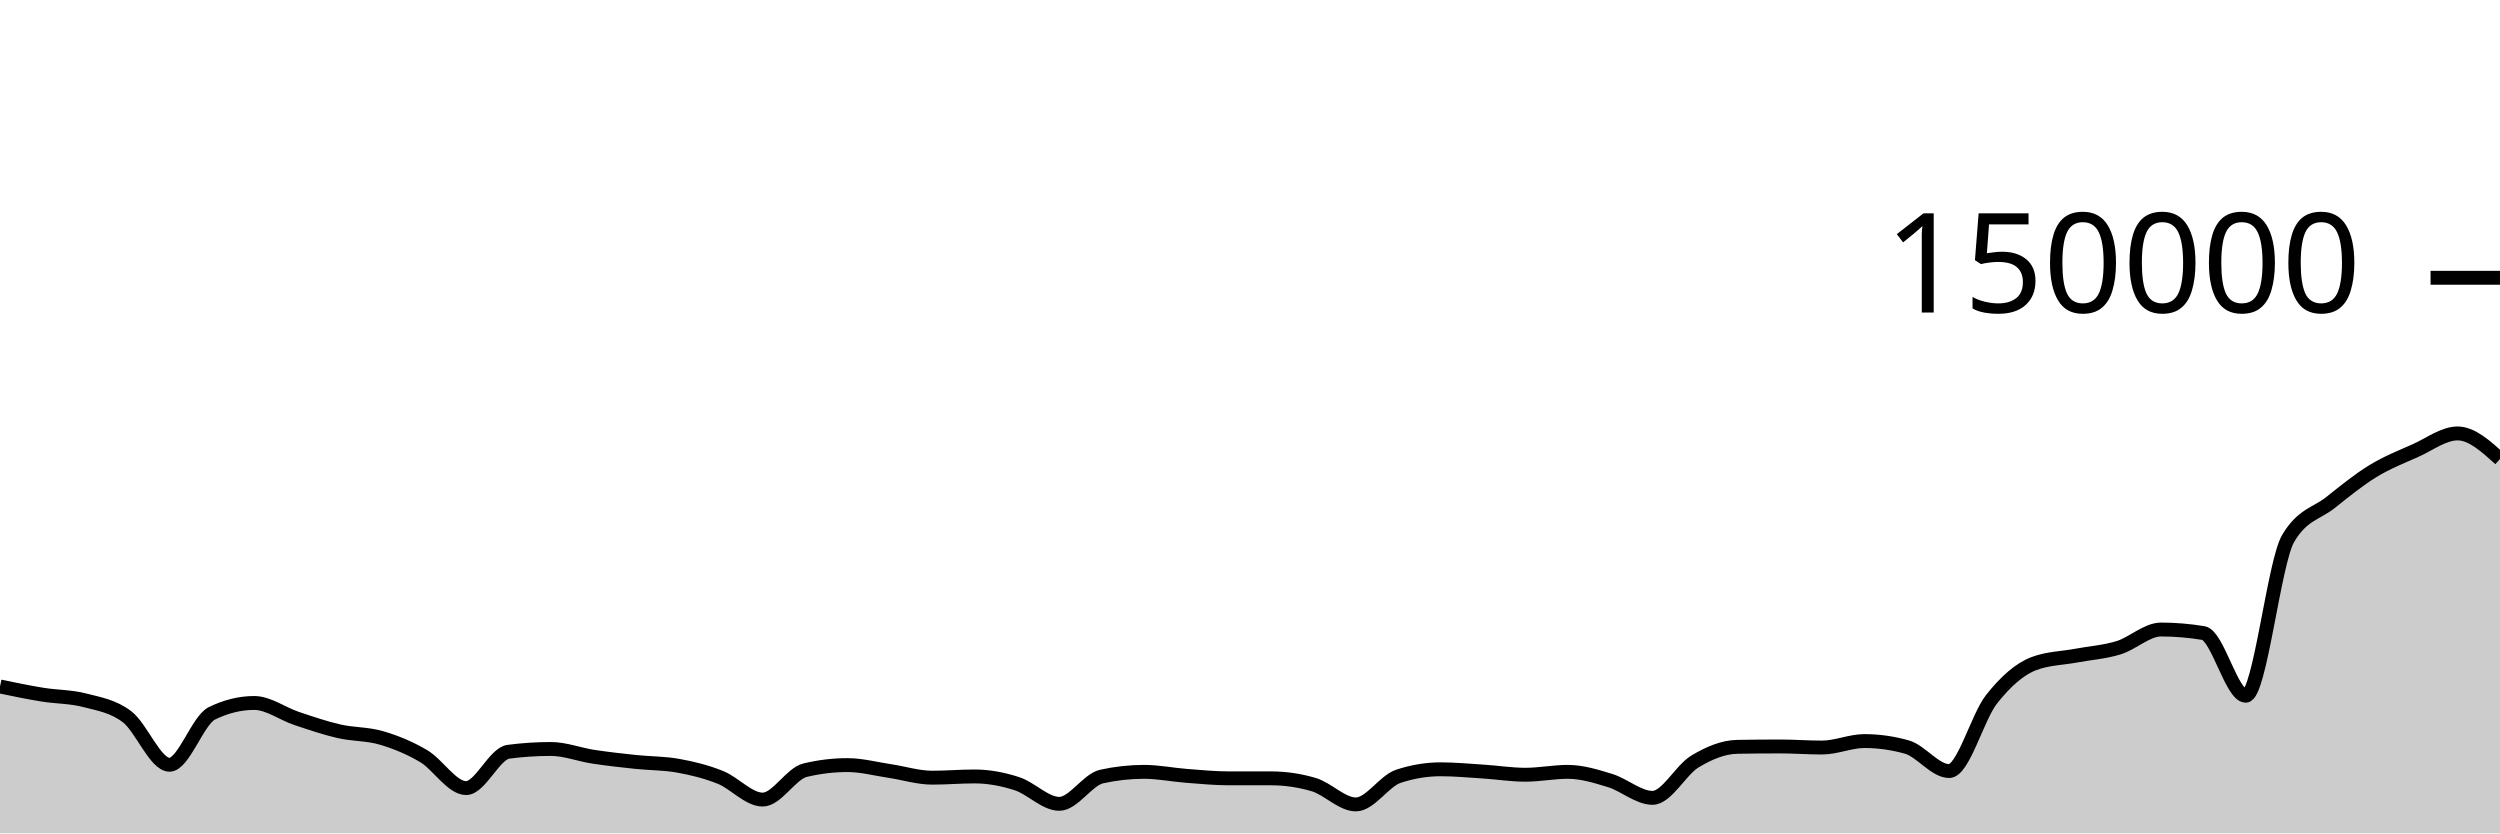
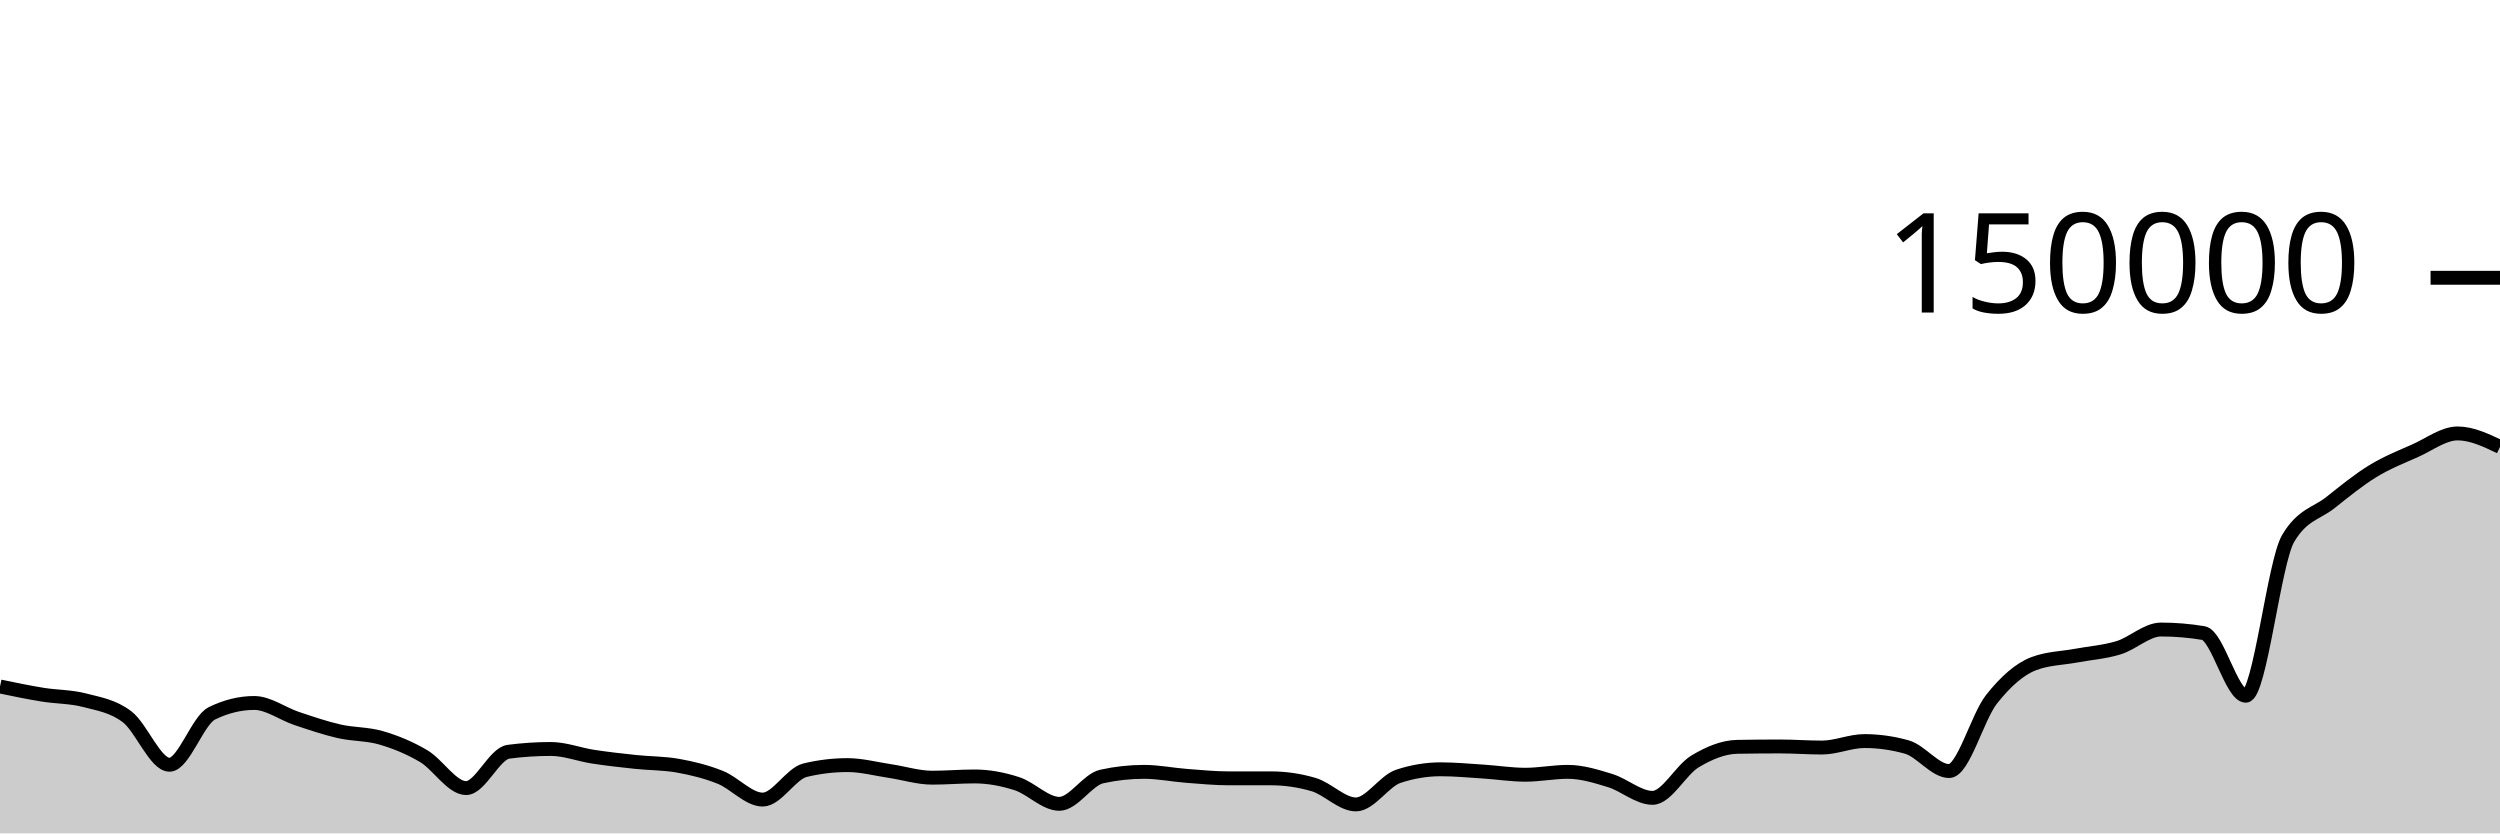
<svg xmlns="http://www.w3.org/2000/svg" viewBox="0 0 180 60">
  <g transform="translate(0,20)">
-     <path class="area" fill="rgba(0, 0, 0, 0.2)" d="M0,29.426C1.017,29.638,2.034,29.849,3.051,30.014C4.068,30.18,5.085,30.153,6.102,30.419C7.119,30.684,8.136,30.835,9.153,31.609C10.169,32.383,11.186,35.062,12.203,35.062C13.22,35.062,14.237,31.861,15.254,31.362C16.271,30.863,17.288,30.614,18.305,30.614C19.322,30.614,20.339,31.389,21.356,31.729C22.373,32.069,23.39,32.418,24.407,32.651C25.424,32.885,26.441,32.83,27.458,33.129C28.475,33.427,29.492,33.841,30.508,34.443C31.525,35.046,32.542,36.743,33.559,36.743C34.576,36.743,35.593,34.258,36.61,34.125C37.627,33.993,38.644,33.926,39.661,33.926C40.678,33.926,41.695,34.328,42.712,34.483C43.729,34.639,44.746,34.751,45.763,34.859C46.78,34.967,47.797,34.949,48.814,35.131C49.831,35.312,50.847,35.562,51.864,35.969C52.881,36.375,53.898,37.57,54.915,37.57C55.932,37.57,56.949,35.699,57.966,35.454C58.983,35.209,60,35.087,61.017,35.087C62.034,35.087,63.051,35.363,64.068,35.514C65.085,35.665,66.102,35.993,67.119,35.993C68.136,35.993,69.153,35.904,70.169,35.904C71.186,35.904,72.203,36.097,73.22,36.426C74.237,36.755,75.254,37.876,76.271,37.876C77.288,37.876,78.305,36.133,79.322,35.909C80.339,35.685,81.356,35.573,82.373,35.573C83.39,35.573,84.407,35.783,85.424,35.861C86.441,35.938,87.458,36.04,88.475,36.041C89.492,36.041,90.508,36.041,91.525,36.041C92.542,36.042,93.559,36.19,94.576,36.488C95.593,36.786,96.61,37.918,97.627,37.918C98.644,37.918,99.661,36.233,100.678,35.895C101.695,35.558,102.712,35.389,103.729,35.389C104.746,35.389,105.763,35.486,106.78,35.551C107.797,35.616,108.814,35.781,109.831,35.781C110.847,35.781,111.864,35.573,112.881,35.573C113.898,35.573,114.915,35.889,115.932,36.201C116.949,36.513,117.966,37.445,118.983,37.445C120,37.445,121.017,35.44,122.034,34.828C123.051,34.216,124.068,33.79,125.085,33.772C126.102,33.754,127.119,33.745,128.136,33.745C129.153,33.745,130.169,33.823,131.186,33.823C132.203,33.823,133.22,33.357,134.237,33.357C135.254,33.357,136.271,33.5,137.288,33.785C138.305,34.07,139.322,35.516,140.339,35.516C141.356,35.516,142.373,31.637,143.39,30.347C144.407,29.058,145.424,28.162,146.441,27.779C147.458,27.396,148.475,27.394,149.492,27.204C150.508,27.014,151.525,26.949,152.542,26.636C153.559,26.323,154.576,25.326,155.593,25.326C156.61,25.326,157.627,25.411,158.644,25.58C159.661,25.749,160.678,30.093,161.695,30.093C162.712,30.093,163.729,20.493,164.746,18.768C165.763,17.043,166.78,16.989,167.797,16.181C168.814,15.373,169.831,14.543,170.847,13.921C171.864,13.299,172.881,12.901,173.898,12.448C174.915,11.996,175.932,11.207,176.949,11.207C177.966,11.207,178.983,12.128,180,13.049L180,40C178.983,40,177.966,40,176.949,40C175.932,40,174.915,40,173.898,40C172.881,40,171.864,40,170.847,40C169.831,40,168.814,40,167.797,40C166.78,40,165.763,40,164.746,40C163.729,40,162.712,40,161.695,40C160.678,40,159.661,40,158.644,40C157.627,40,156.61,40,155.593,40C154.576,40,153.559,40,152.542,40C151.525,40,150.508,40,149.492,40C148.475,40,147.458,40,146.441,40C145.424,40,144.407,40,143.39,40C142.373,40,141.356,40,140.339,40C139.322,40,138.305,40,137.288,40C136.271,40,135.254,40,134.237,40C133.22,40,132.203,40,131.186,40C130.169,40,129.153,40,128.136,40C127.119,40,126.102,40,125.085,40C124.068,40,123.051,40,122.034,40C121.017,40,120,40,118.983,40C117.966,40,116.949,40,115.932,40C114.915,40,113.898,40,112.881,40C111.864,40,110.847,40,109.831,40C108.814,40,107.797,40,106.78,40C105.763,40,104.746,40,103.729,40C102.712,40,101.695,40,100.678,40C99.661,40,98.644,40,97.627,40C96.61,40,95.593,40,94.576,40C93.559,40,92.542,40,91.525,40C90.508,40,89.492,40,88.475,40C87.458,40,86.441,40,85.424,40C84.407,40,83.39,40,82.373,40C81.356,40,80.339,40,79.322,40C78.305,40,77.288,40,76.271,40C75.254,40,74.237,40,73.22,40C72.203,40,71.186,40,70.169,40C69.153,40,68.136,40,67.119,40C66.102,40,65.085,40,64.068,40C63.051,40,62.034,40,61.017,40C60,40,58.983,40,57.966,40C56.949,40,55.932,40,54.915,40C53.898,40,52.881,40,51.864,40C50.847,40,49.831,40,48.814,40C47.797,40,46.78,40,45.763,40C44.746,40,43.729,40,42.712,40C41.695,40,40.678,40,39.661,40C38.644,40,37.627,40,36.61,40C35.593,40,34.576,40,33.559,40C32.542,40,31.525,40,30.508,40C29.492,40,28.475,40,27.458,40C26.441,40,25.424,40,24.407,40C23.39,40,22.373,40,21.356,40C20.339,40,19.322,40,18.305,40C17.288,40,16.271,40,15.254,40C14.237,40,13.22,40,12.203,40C11.186,40,10.169,40,9.153,40C8.136,40,7.119,40,6.102,40C5.085,40,4.068,40,3.051,40C2.034,40,1.017,40,0,40Z" />
-     <path class="line" stroke="black" fill="none" d="M0,29.426C1.017,29.638,2.034,29.849,3.051,30.014C4.068,30.18,5.085,30.153,6.102,30.419C7.119,30.684,8.136,30.835,9.153,31.609C10.169,32.383,11.186,35.062,12.203,35.062C13.22,35.062,14.237,31.861,15.254,31.362C16.271,30.863,17.288,30.614,18.305,30.614C19.322,30.614,20.339,31.389,21.356,31.729C22.373,32.069,23.39,32.418,24.407,32.651C25.424,32.885,26.441,32.83,27.458,33.129C28.475,33.427,29.492,33.841,30.508,34.443C31.525,35.046,32.542,36.743,33.559,36.743C34.576,36.743,35.593,34.258,36.61,34.125C37.627,33.993,38.644,33.926,39.661,33.926C40.678,33.926,41.695,34.328,42.712,34.483C43.729,34.639,44.746,34.751,45.763,34.859C46.78,34.967,47.797,34.949,48.814,35.131C49.831,35.312,50.847,35.562,51.864,35.969C52.881,36.375,53.898,37.57,54.915,37.57C55.932,37.57,56.949,35.699,57.966,35.454C58.983,35.209,60,35.087,61.017,35.087C62.034,35.087,63.051,35.363,64.068,35.514C65.085,35.665,66.102,35.993,67.119,35.993C68.136,35.993,69.153,35.904,70.169,35.904C71.186,35.904,72.203,36.097,73.22,36.426C74.237,36.755,75.254,37.876,76.271,37.876C77.288,37.876,78.305,36.133,79.322,35.909C80.339,35.685,81.356,35.573,82.373,35.573C83.39,35.573,84.407,35.783,85.424,35.861C86.441,35.938,87.458,36.04,88.475,36.041C89.492,36.041,90.508,36.041,91.525,36.041C92.542,36.042,93.559,36.19,94.576,36.488C95.593,36.786,96.61,37.918,97.627,37.918C98.644,37.918,99.661,36.233,100.678,35.895C101.695,35.558,102.712,35.389,103.729,35.389C104.746,35.389,105.763,35.486,106.78,35.551C107.797,35.616,108.814,35.781,109.831,35.781C110.847,35.781,111.864,35.573,112.881,35.573C113.898,35.573,114.915,35.889,115.932,36.201C116.949,36.513,117.966,37.445,118.983,37.445C120,37.445,121.017,35.44,122.034,34.828C123.051,34.216,124.068,33.79,125.085,33.772C126.102,33.754,127.119,33.745,128.136,33.745C129.153,33.745,130.169,33.823,131.186,33.823C132.203,33.823,133.22,33.357,134.237,33.357C135.254,33.357,136.271,33.5,137.288,33.785C138.305,34.07,139.322,35.516,140.339,35.516C141.356,35.516,142.373,31.637,143.39,30.347C144.407,29.058,145.424,28.162,146.441,27.779C147.458,27.396,148.475,27.394,149.492,27.204C150.508,27.014,151.525,26.949,152.542,26.636C153.559,26.323,154.576,25.326,155.593,25.326C156.61,25.326,157.627,25.411,158.644,25.58C159.661,25.749,160.678,30.093,161.695,30.093C162.712,30.093,163.729,20.493,164.746,18.768C165.763,17.043,166.78,16.989,167.797,16.181C168.814,15.373,169.831,14.543,170.847,13.921C171.864,13.299,172.881,12.901,173.898,12.448C174.915,11.996,175.932,11.207,176.949,11.207C177.966,11.207,178.983,12.128,180,13.049" />
+     <path class="area" fill="rgba(0, 0, 0, 0.2)" d="M0,29.426C1.017,29.638,2.034,29.849,3.051,30.014C4.068,30.18,5.085,30.153,6.102,30.419C7.119,30.684,8.136,30.835,9.153,31.609C10.169,32.383,11.186,35.062,12.203,35.062C13.22,35.062,14.237,31.861,15.254,31.362C16.271,30.863,17.288,30.614,18.305,30.614C19.322,30.614,20.339,31.389,21.356,31.729C22.373,32.069,23.39,32.418,24.407,32.651C25.424,32.885,26.441,32.83,27.458,33.129C28.475,33.427,29.492,33.841,30.508,34.443C31.525,35.046,32.542,36.743,33.559,36.743C34.576,36.743,35.593,34.258,36.61,34.125C37.627,33.993,38.644,33.926,39.661,33.926C40.678,33.926,41.695,34.328,42.712,34.483C43.729,34.639,44.746,34.751,45.763,34.859C46.78,34.967,47.797,34.949,48.814,35.131C49.831,35.312,50.847,35.562,51.864,35.969C52.881,36.375,53.898,37.57,54.915,37.57C55.932,37.57,56.949,35.699,57.966,35.454C58.983,35.209,60,35.087,61.017,35.087C62.034,35.087,63.051,35.363,64.068,35.514C65.085,35.665,66.102,35.993,67.119,35.993C68.136,35.993,69.153,35.904,70.169,35.904C71.186,35.904,72.203,36.097,73.22,36.426C74.237,36.755,75.254,37.876,76.271,37.876C77.288,37.876,78.305,36.133,79.322,35.909C80.339,35.685,81.356,35.573,82.373,35.573C83.39,35.573,84.407,35.783,85.424,35.861C86.441,35.938,87.458,36.04,88.475,36.041C89.492,36.041,90.508,36.041,91.525,36.041C92.542,36.042,93.559,36.19,94.576,36.488C95.593,36.786,96.61,37.918,97.627,37.918C98.644,37.918,99.661,36.233,100.678,35.895C101.695,35.558,102.712,35.389,103.729,35.389C104.746,35.389,105.763,35.486,106.78,35.551C107.797,35.616,108.814,35.781,109.831,35.781C110.847,35.781,111.864,35.573,112.881,35.573C113.898,35.573,114.915,35.889,115.932,36.201C116.949,36.513,117.966,37.445,118.983,37.445C120,37.445,121.017,35.44,122.034,34.828C123.051,34.216,124.068,33.79,125.085,33.772C126.102,33.754,127.119,33.745,128.136,33.745C129.153,33.745,130.169,33.823,131.186,33.823C132.203,33.823,133.22,33.357,134.237,33.357C135.254,33.357,136.271,33.5,137.288,33.785C138.305,34.07,139.322,35.516,140.339,35.516C141.356,35.516,142.373,31.637,143.39,30.347C144.407,29.058,145.424,28.162,146.441,27.779C147.458,27.396,148.475,27.394,149.492,27.204C150.508,27.014,151.525,26.949,152.542,26.636C153.559,26.323,154.576,25.326,155.593,25.326C156.61,25.326,157.627,25.411,158.644,25.58C159.661,25.749,160.678,30.093,161.695,30.093C162.712,30.093,163.729,20.493,164.746,18.768C165.763,17.043,166.78,16.989,167.797,16.181C168.814,15.373,169.831,14.543,170.847,13.921C171.864,13.299,172.881,12.901,173.898,12.448C174.915,11.996,175.932,11.207,176.949,11.207C177.966,11.207,178.983,11.692,180,12.177L180,40C178.983,40,177.966,40,176.949,40C175.932,40,174.915,40,173.898,40C172.881,40,171.864,40,170.847,40C169.831,40,168.814,40,167.797,40C166.78,40,165.763,40,164.746,40C163.729,40,162.712,40,161.695,40C160.678,40,159.661,40,158.644,40C157.627,40,156.61,40,155.593,40C154.576,40,153.559,40,152.542,40C151.525,40,150.508,40,149.492,40C148.475,40,147.458,40,146.441,40C145.424,40,144.407,40,143.39,40C142.373,40,141.356,40,140.339,40C139.322,40,138.305,40,137.288,40C136.271,40,135.254,40,134.237,40C133.22,40,132.203,40,131.186,40C130.169,40,129.153,40,128.136,40C127.119,40,126.102,40,125.085,40C124.068,40,123.051,40,122.034,40C121.017,40,120,40,118.983,40C117.966,40,116.949,40,115.932,40C114.915,40,113.898,40,112.881,40C111.864,40,110.847,40,109.831,40C108.814,40,107.797,40,106.78,40C105.763,40,104.746,40,103.729,40C102.712,40,101.695,40,100.678,40C99.661,40,98.644,40,97.627,40C96.61,40,95.593,40,94.576,40C93.559,40,92.542,40,91.525,40C90.508,40,89.492,40,88.475,40C87.458,40,86.441,40,85.424,40C84.407,40,83.39,40,82.373,40C81.356,40,80.339,40,79.322,40C78.305,40,77.288,40,76.271,40C75.254,40,74.237,40,73.22,40C72.203,40,71.186,40,70.169,40C69.153,40,68.136,40,67.119,40C66.102,40,65.085,40,64.068,40C63.051,40,62.034,40,61.017,40C60,40,58.983,40,57.966,40C56.949,40,55.932,40,54.915,40C53.898,40,52.881,40,51.864,40C50.847,40,49.831,40,48.814,40C47.797,40,46.78,40,45.763,40C44.746,40,43.729,40,42.712,40C41.695,40,40.678,40,39.661,40C38.644,40,37.627,40,36.61,40C35.593,40,34.576,40,33.559,40C32.542,40,31.525,40,30.508,40C29.492,40,28.475,40,27.458,40C26.441,40,25.424,40,24.407,40C23.39,40,22.373,40,21.356,40C20.339,40,19.322,40,18.305,40C17.288,40,16.271,40,15.254,40C14.237,40,13.22,40,12.203,40C11.186,40,10.169,40,9.153,40C8.136,40,7.119,40,6.102,40C5.085,40,4.068,40,3.051,40C2.034,40,1.017,40,0,40Z" />
+     <path class="line" stroke="black" fill="none" d="M0,29.426C1.017,29.638,2.034,29.849,3.051,30.014C4.068,30.18,5.085,30.153,6.102,30.419C7.119,30.684,8.136,30.835,9.153,31.609C10.169,32.383,11.186,35.062,12.203,35.062C13.22,35.062,14.237,31.861,15.254,31.362C16.271,30.863,17.288,30.614,18.305,30.614C19.322,30.614,20.339,31.389,21.356,31.729C22.373,32.069,23.39,32.418,24.407,32.651C25.424,32.885,26.441,32.83,27.458,33.129C28.475,33.427,29.492,33.841,30.508,34.443C31.525,35.046,32.542,36.743,33.559,36.743C34.576,36.743,35.593,34.258,36.61,34.125C37.627,33.993,38.644,33.926,39.661,33.926C40.678,33.926,41.695,34.328,42.712,34.483C43.729,34.639,44.746,34.751,45.763,34.859C46.78,34.967,47.797,34.949,48.814,35.131C49.831,35.312,50.847,35.562,51.864,35.969C52.881,36.375,53.898,37.57,54.915,37.57C55.932,37.57,56.949,35.699,57.966,35.454C58.983,35.209,60,35.087,61.017,35.087C62.034,35.087,63.051,35.363,64.068,35.514C65.085,35.665,66.102,35.993,67.119,35.993C68.136,35.993,69.153,35.904,70.169,35.904C71.186,35.904,72.203,36.097,73.22,36.426C74.237,36.755,75.254,37.876,76.271,37.876C77.288,37.876,78.305,36.133,79.322,35.909C80.339,35.685,81.356,35.573,82.373,35.573C83.39,35.573,84.407,35.783,85.424,35.861C86.441,35.938,87.458,36.04,88.475,36.041C89.492,36.041,90.508,36.041,91.525,36.041C92.542,36.042,93.559,36.19,94.576,36.488C95.593,36.786,96.61,37.918,97.627,37.918C98.644,37.918,99.661,36.233,100.678,35.895C101.695,35.558,102.712,35.389,103.729,35.389C104.746,35.389,105.763,35.486,106.78,35.551C107.797,35.616,108.814,35.781,109.831,35.781C110.847,35.781,111.864,35.573,112.881,35.573C113.898,35.573,114.915,35.889,115.932,36.201C116.949,36.513,117.966,37.445,118.983,37.445C120,37.445,121.017,35.44,122.034,34.828C123.051,34.216,124.068,33.79,125.085,33.772C126.102,33.754,127.119,33.745,128.136,33.745C129.153,33.745,130.169,33.823,131.186,33.823C132.203,33.823,133.22,33.357,134.237,33.357C135.254,33.357,136.271,33.5,137.288,33.785C138.305,34.07,139.322,35.516,140.339,35.516C141.356,35.516,142.373,31.637,143.39,30.347C144.407,29.058,145.424,28.162,146.441,27.779C147.458,27.396,148.475,27.394,149.492,27.204C150.508,27.014,151.525,26.949,152.542,26.636C153.559,26.323,154.576,25.326,155.593,25.326C156.61,25.326,157.627,25.411,158.644,25.58C159.661,25.749,160.678,30.093,161.695,30.093C162.712,30.093,163.729,20.493,164.746,18.768C165.763,17.043,166.78,16.989,167.797,16.181C168.814,15.373,169.831,14.543,170.847,13.921C171.864,13.299,172.881,12.901,173.898,12.448C174.915,11.996,175.932,11.207,176.949,11.207C177.966,11.207,178.983,11.692,180,12.177" />
    <path class="axis-ceiling" stroke-width="1" stroke="black" fill="none" d="M175,0L180,0" />
    <text class="axis-ceiling-label" font-family="sans-serif" text-anchor="end" font-size="10px" x="170" y="2.5">150000</text>
  </g>
</svg>
